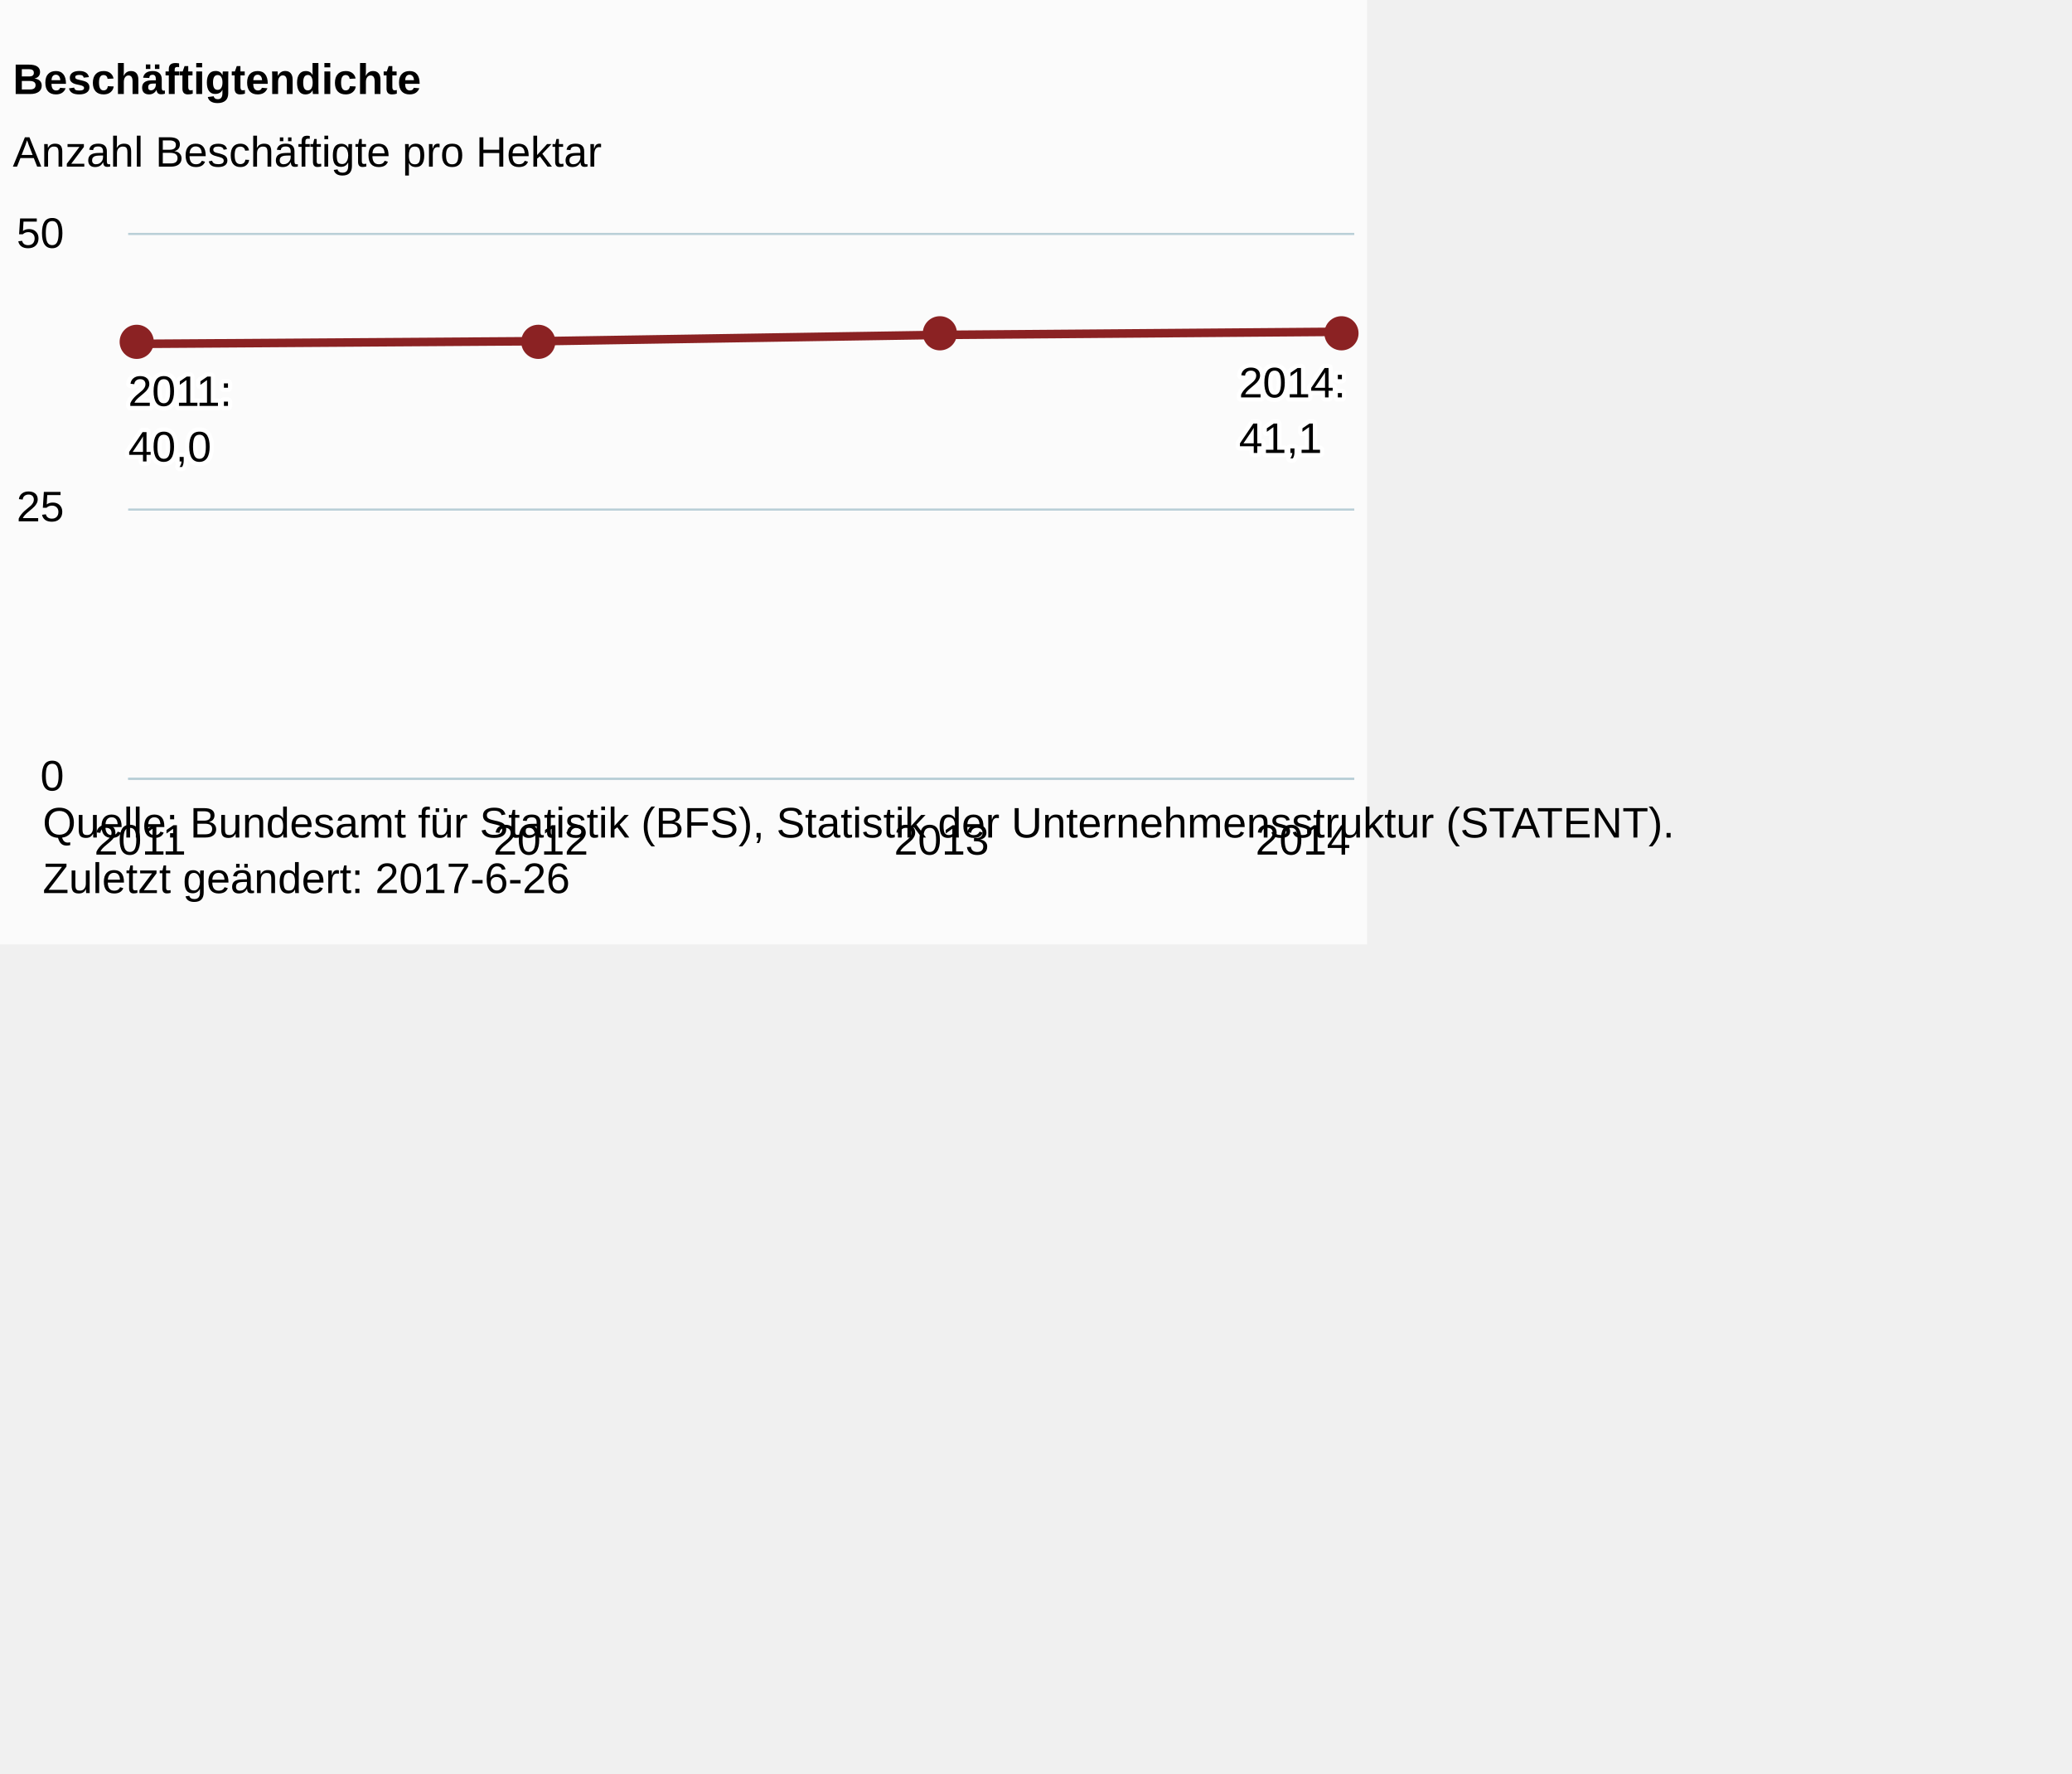
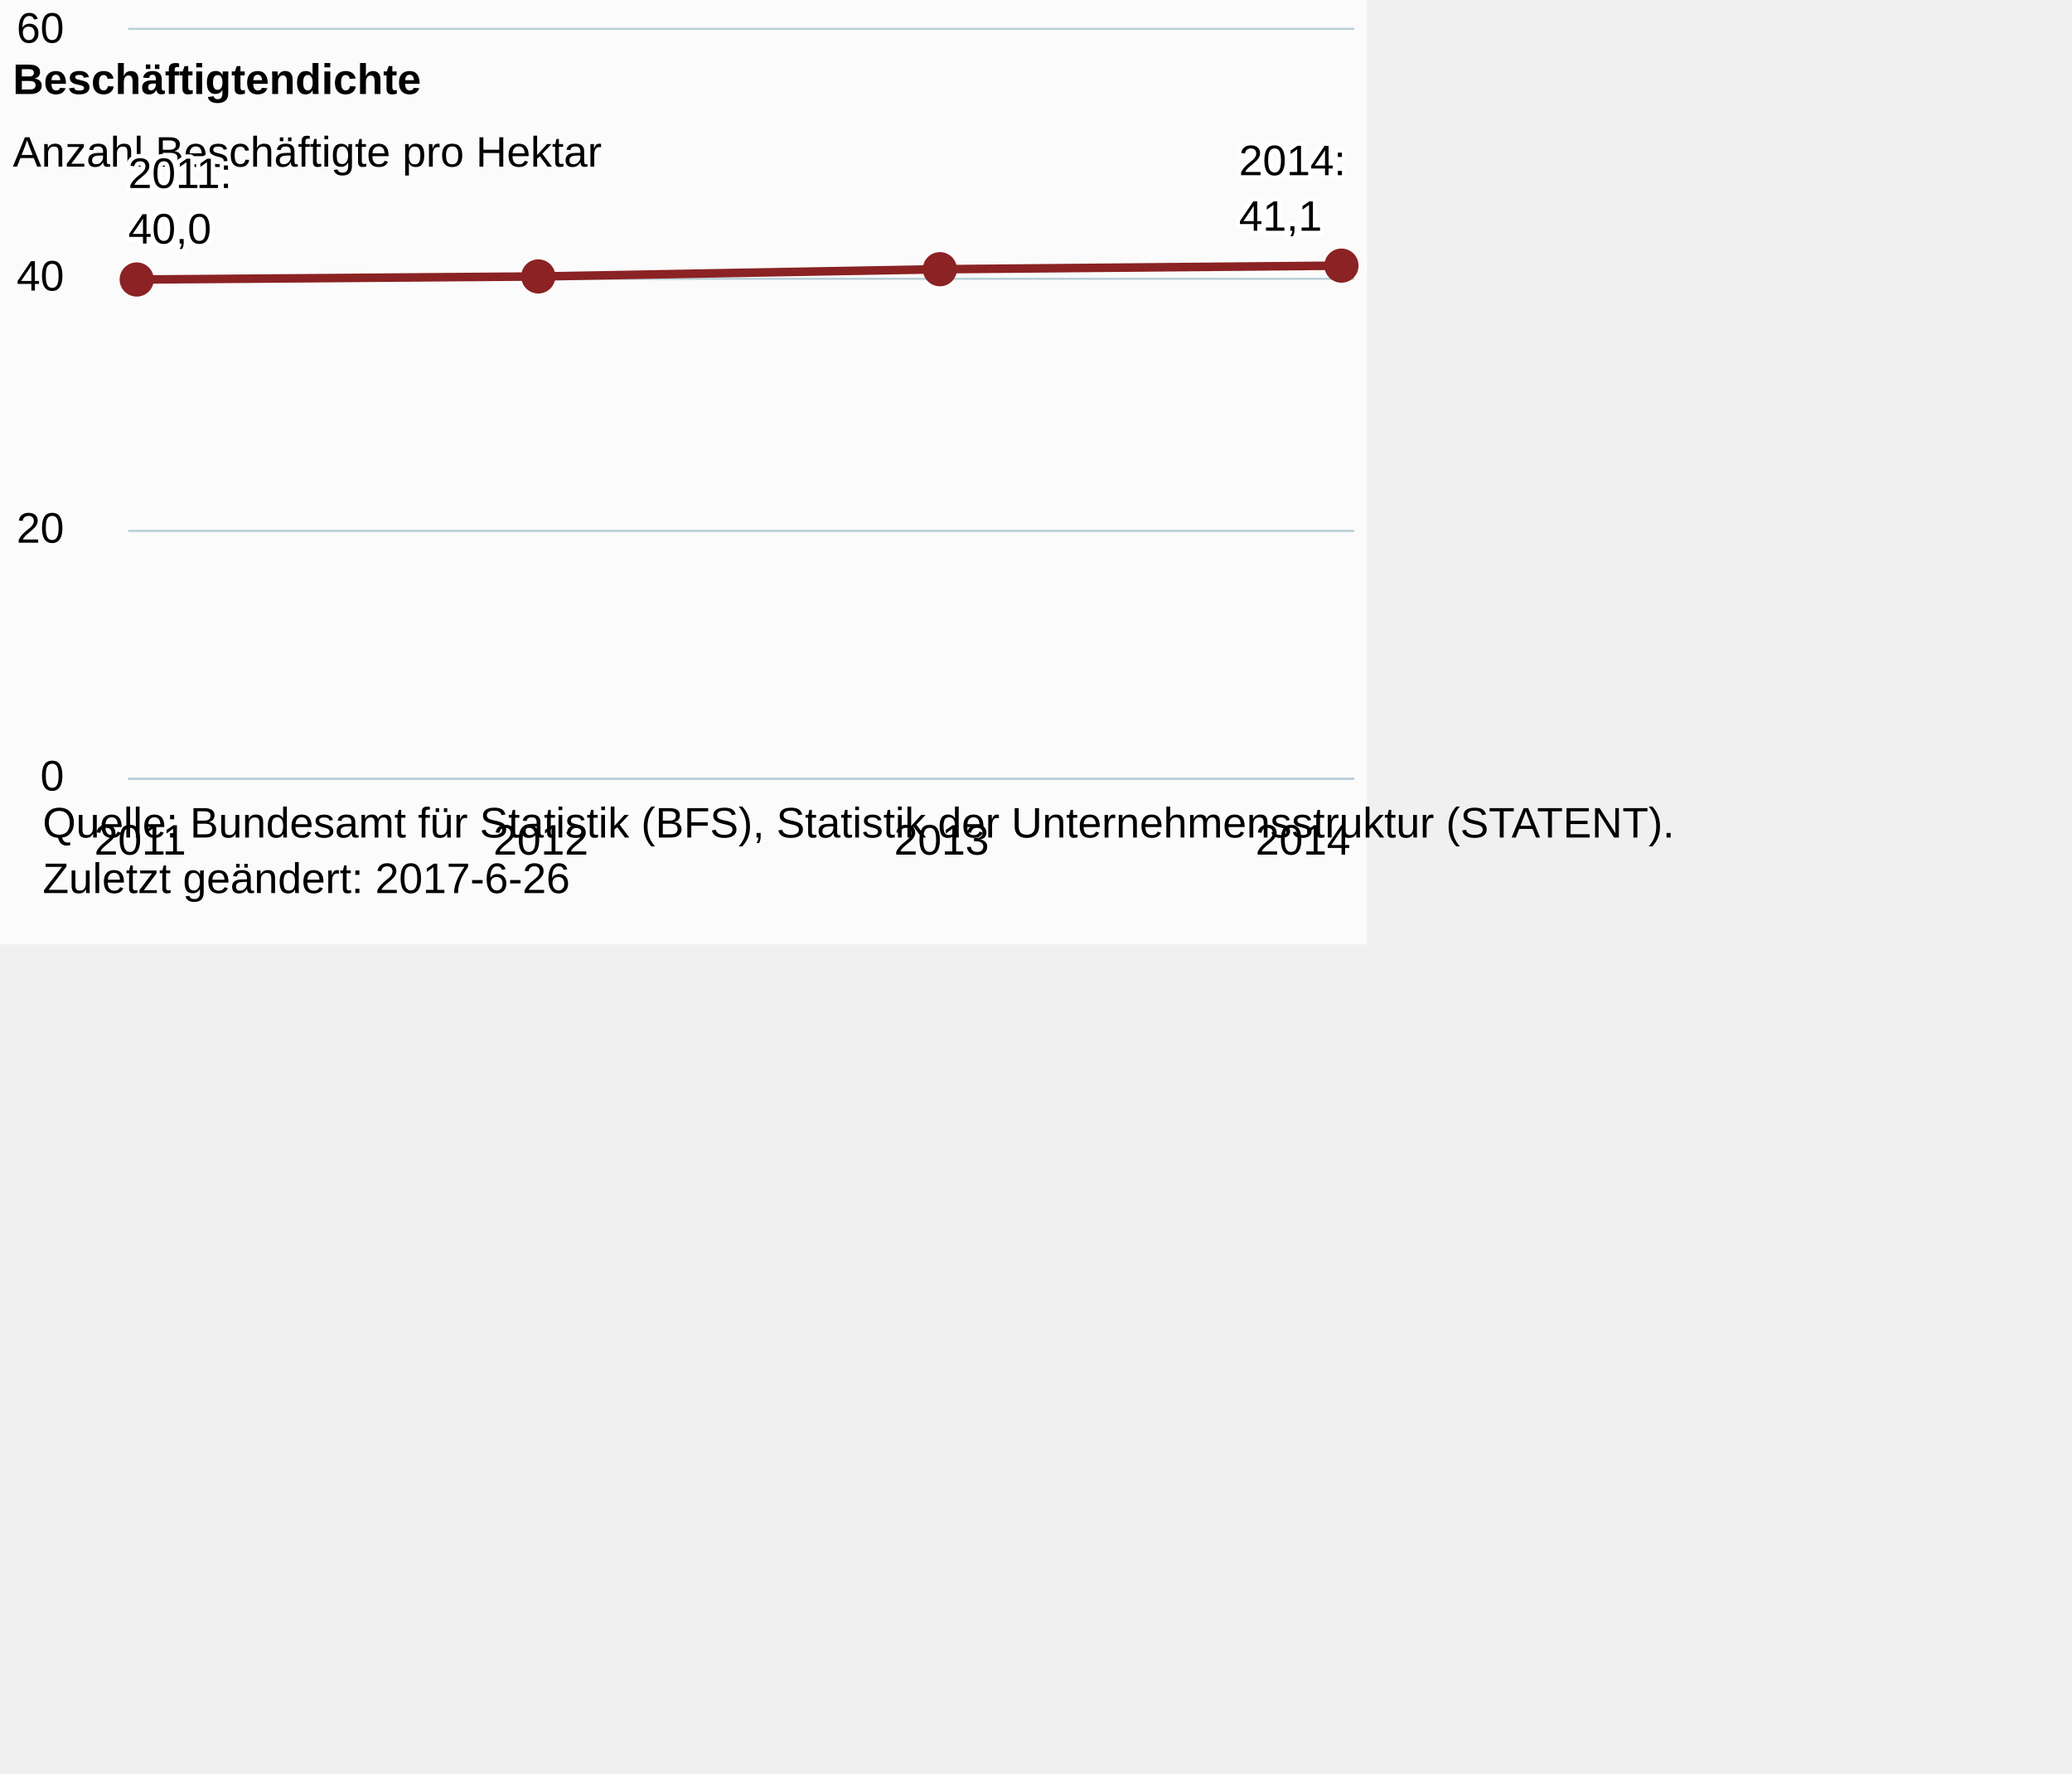
<svg xmlns="http://www.w3.org/2000/svg" version="1.1" class="highcharts-root" style="font-family:Arial;font-size:12px;" viewBox="0 0 485 415">
  <defs>
-     <clipPath id="highcharts-3rikloj-6">
-       <rect x="0" y="0" width="287" height="127" fill="none" />
+     <clipPath id="highcharts-xt3hmba-6">
+       <rect x="0" y="0" width="287" height="175" fill="none" />
    </clipPath>
-     <clipPath id="highcharts-3rikloj-7">
-       <rect x="0" y="0" width="287" height="127" fill="none" />
+     <clipPath id="highcharts-xt3hmba-7">
+       <rect x="0" y="0" width="287" height="175" fill="none" />
    </clipPath>
  </defs>
  <rect fill="#fbfbfb" class="highcharts-background" x="0" y="0" width="320" height="221" rx="0" ry="0" />
-   <rect fill="none" class="highcharts-plot-background" x="30" y="55" width="287" height="127" />
+   <rect fill="none" class="highcharts-plot-background" x="30" y="7" width="287" height="175" />
  <g class="highcharts-pane-group" data-z-index="0" />
  <g class="highcharts-grid highcharts-xaxis-grid " data-z-index="1">
-     <path fill="none" data-z-index="1" class="highcharts-grid-line" d="M 32.5 55 L 32.5 182" opacity="1" />
-     <path fill="none" data-z-index="1" class="highcharts-grid-line" d="M 126.5 55 L 126.5 182" opacity="1" />
-     <path fill="none" data-z-index="1" class="highcharts-grid-line" d="M 219.5 55 L 219.5 182" opacity="1" />
-     <path fill="none" data-z-index="1" class="highcharts-grid-line" d="M 313.5 55 L 313.5 182" opacity="1" />
+     <path fill="none" data-z-index="1" class="highcharts-grid-line" d="M 32.5 7 L 32.5 182" opacity="1" />
+     <path fill="none" data-z-index="1" class="highcharts-grid-line" d="M 126.5 7 L 126.5 182" opacity="1" />
+     <path fill="none" data-z-index="1" class="highcharts-grid-line" d="M 219.5 7 L 219.5 182" opacity="1" />
+     <path fill="none" data-z-index="1" class="highcharts-grid-line" d="M 313.5 7 L 313.5 182" opacity="1" />
  </g>
  <g class="highcharts-grid highcharts-yaxis-grid " data-z-index="1">
    <path fill="none" stroke="#B9CFD7" stroke-width="0.5" data-z-index="1" class="highcharts-grid-line" d="M 30 182.25 L 317 182.25" opacity="1" />
-     <path fill="none" stroke="#B9CFD7" stroke-width="0.5" data-z-index="1" class="highcharts-grid-line" d="M 30 119.25 L 317 119.25" opacity="1" />
-     <path fill="none" stroke="#B9CFD7" stroke-width="0.5" data-z-index="1" class="highcharts-grid-line" d="M 30 54.75 L 317 54.75" opacity="1" />
+     <path fill="none" stroke="#B9CFD7" stroke-width="0.5" data-z-index="1" class="highcharts-grid-line" d="M 30 124.25 L 317 124.25" opacity="1" />
+     <path fill="none" stroke="#B9CFD7" stroke-width="0.5" data-z-index="1" class="highcharts-grid-line" d="M 30 65.25 L 317 65.25" opacity="1" />
+     <path fill="none" stroke="#B9CFD7" stroke-width="0.5" data-z-index="1" class="highcharts-grid-line" d="M 30 6.75 L 317 6.75" opacity="1" />
  </g>
-   <rect fill="none" class="highcharts-plot-border" data-z-index="1" x="30" y="55" width="287" height="127" />
+   <rect fill="none" class="highcharts-plot-border" data-z-index="1" x="30" y="7" width="287" height="175" />
  <g class="highcharts-axis highcharts-xaxis " data-z-index="2">
    <path fill="none" class="highcharts-axis-line" stroke="#B9CFD7" stroke-width="0.5" data-z-index="7" d="M 30 182.25 L 317 182.25" />
  </g>
  <g class="highcharts-axis highcharts-yaxis " data-z-index="2">
-     <path fill="none" class="highcharts-axis-line" data-z-index="7" d="M 30 55 L 30 182" />
+     <path fill="none" class="highcharts-axis-line" data-z-index="7" d="M 30 7 L 30 182" />
  </g>
  <g class="highcharts-series-group" data-z-index="3">
-     <g data-z-index="0.1" class="highcharts-series highcharts-series-0 highcharts-line-series " transform="translate(30,55) scale(1 1)" clip-path="url(#highcharts-3rikloj-7)">
-       <path fill="none" d="M 2.814 25.468 L 96.605 24.846 L 190.395 23.371 L 284.186 22.644" class="highcharts-graph" data-z-index="1" stroke="#8b2223" stroke-width="2" stroke-linejoin="round" stroke-linecap="round" />
+     <g data-z-index="0.1" class="highcharts-series highcharts-series-0 highcharts-line-series " transform="translate(30,7) scale(1 1)" clip-path="url(#highcharts-xt3hmba-7)">
+       <path fill="none" d="M 2.814 58.411 L 96.605 57.697 L 190.395 56.003 L 284.186 55.168" class="highcharts-graph" data-z-index="1" stroke="#8b2223" stroke-width="2" stroke-linejoin="round" stroke-linecap="round" />
    </g>
-     <g data-z-index="0.1" class="highcharts-markers highcharts-series-0 highcharts-line-series " transform="translate(30,55) scale(1 1)" clip-path="none">
-       <path fill="#8b2223" d="M 6 25 A 4 4 0 1 1 6 24.996 Z" class="highcharts-point" />
-       <path fill="#8b2223" d="M 100 25 A 4 4 0 1 1 100 24.996 Z" class="highcharts-point" />
-       <path fill="#8b2223" d="M 194 23 A 4 4 0 1 1 194 22.996 Z" class="highcharts-point" />
-       <path fill="#8b2223" d="M 288 23 A 4 4 0 1 1 288 22.996 Z" class="highcharts-point" />
+     <g data-z-index="0.1" class="highcharts-markers highcharts-series-0 highcharts-line-series " transform="translate(30,7) scale(1 1)" clip-path="none">
+       <path fill="#8b2223" d="M 6 58.411 A 4 4 0 1 1 6 58.407 Z" class="highcharts-point" />
+       <path fill="#8b2223" d="M 100 57.697 A 4 4 0 1 1 100 57.693 Z" class="highcharts-point" />
+       <path fill="#8b2223" d="M 194 56.003 A 4 4 0 1 1 194 55.999 Z" class="highcharts-point" />
+       <path fill="#8b2223" d="M 288 55.168 A 4 4 0 1 1 288 55.164 Z" class="highcharts-point" />
    </g>
  </g>
  <text x="3" text-anchor="start" class="highcharts-title" data-z-index="4" style="color:#000000;font-size:10px;font-weight:bold;fill:#000000;" y="22">
    <tspan>Beschäftigtendichte</tspan>
  </text>
  <text x="3" text-anchor="start" class="highcharts-subtitle" data-z-index="4" style="color:#000000;font-size:10px;font-weight:normal;font-family:Arial;fill:#000000;" y="39">
    <tspan>Anzahl Beschäftigte pro Hektar</tspan>
  </text>
-   <g data-z-index="6" class="highcharts-data-labels highcharts-series-0 highcharts-line-series " visibility="visible" transform="translate(30,55) scale(1 1)">
-     <g class="highcharts-label highcharts-data-label highcharts-data-label-color-undefined " data-z-index="1" transform="translate(-5,25)">
+   <g data-z-index="6" class="highcharts-data-labels highcharts-series-0 highcharts-line-series " visibility="visible" transform="translate(30,7) scale(1 1)">
+     <g class="highcharts-label highcharts-data-label highcharts-data-label-color-undefined " data-z-index="1" transform="translate(-5,22)">
      <text x="5" data-z-index="1" style="font-size:10px;font-weight:normal;color:#000000;fill:#000000;" y="15">
        <tspan x="5" y="15" class="highcharts-text-outline" fill="#FFFFFF" stroke="#FFFFFF" stroke-width="2px" stroke-linejoin="round" style="">2011:</tspan>
        <tspan x="5" dy="13" class="highcharts-text-outline" fill="#FFFFFF" stroke="#FFFFFF" stroke-width="2px" stroke-linejoin="round" style="">40,0</tspan>
        <tspan x="5" y="15">2011:</tspan>
        <tspan x="5" dy="13">40,0</tspan>
      </text>
    </g>
-     <g class="highcharts-label highcharts-data-label highcharts-data-label-color-undefined " data-z-index="1" transform="translate(92,15)">
+     <g class="highcharts-label highcharts-data-label highcharts-data-label-color-undefined " data-z-index="1" transform="translate(92,48)">
      <text x="5" data-z-index="1" style="font-size:10px;font-weight:normal;color:#000000;fill:#000000;" y="15" />
    </g>
-     <g class="highcharts-label highcharts-data-label highcharts-data-label-color-undefined " data-z-index="1" transform="translate(185,13)">
+     <g class="highcharts-label highcharts-data-label highcharts-data-label-color-undefined " data-z-index="1" transform="translate(185,46)">
      <text x="5" data-z-index="1" style="font-size:10px;font-weight:normal;color:#000000;fill:#000000;" y="15" />
    </g>
-     <g class="highcharts-label highcharts-data-label highcharts-data-label-color-undefined " data-z-index="1" transform="translate(255,23)">
+     <g class="highcharts-label highcharts-data-label highcharts-data-label-color-undefined " data-z-index="1" transform="translate(255,19)">
      <text x="5" data-z-index="1" style="font-size:10px;font-weight:normal;color:#000000;fill:#000000;" y="15">
        <tspan x="5" y="15" class="highcharts-text-outline" fill="#FFFFFF" stroke="#FFFFFF" stroke-width="2px" stroke-linejoin="round" style="">2014:</tspan>
        <tspan x="5" dy="13" class="highcharts-text-outline" fill="#FFFFFF" stroke="#FFFFFF" stroke-width="2px" stroke-linejoin="round" style="">41,1</tspan>
        <tspan x="5" y="15">2014:</tspan>
        <tspan x="5" dy="13">41,1</tspan>
      </text>
    </g>
  </g>
  <g class="highcharts-axis-labels highcharts-xaxis-labels " data-z-index="7">
    <text x="32.814" style="color:#000000;cursor:default;font-size:10px;white-space:nowrap;fill:#000000;" text-anchor="middle" transform="translate(0,0)" y="200" opacity="1">2011</text>
    <text x="126.605" style="color:#000000;cursor:default;font-size:10px;white-space:nowrap;fill:#000000;" text-anchor="middle" transform="translate(0,0)" y="200" opacity="1">2012</text>
    <text x="220.395" style="color:#000000;cursor:default;font-size:10px;white-space:nowrap;fill:#000000;" text-anchor="middle" transform="translate(0,0)" y="200" opacity="1">2013</text>
    <text x="305" style="color:#000000;cursor:default;font-size:10px;white-space:nowrap;fill:#000000;" text-anchor="middle" transform="translate(0,0)" y="200" opacity="1">2014</text>
  </g>
  <g class="highcharts-axis-labels highcharts-yaxis-labels " data-z-index="7">
-     <text x="15" style="color:#000000;cursor:default;font-size:10;fill:#000000;" text-anchor="end" transform="translate(0,0)" y="185" opacity="1">0</text>
-     <text x="15" style="color:#000000;cursor:default;font-size:10;fill:#000000;" text-anchor="end" transform="translate(0,0)" y="122" opacity="1">25</text>
-     <text x="15" style="color:#000000;cursor:default;font-size:10;fill:#000000;" text-anchor="end" transform="translate(0,0)" y="58" opacity="1">50</text>
+     <text x="15" style="color:#000000;cursor:default;font-size:10px;fill:#000000;" text-anchor="end" transform="translate(0,0)" y="185" opacity="1">0</text>
+     <text x="15" style="color:#000000;cursor:default;font-size:10px;fill:#000000;" text-anchor="end" transform="translate(0,0)" y="127" opacity="1">20</text>
+     <text x="15" style="color:#000000;cursor:default;font-size:10px;fill:#000000;" text-anchor="end" transform="translate(0,0)" y="68" opacity="1">40</text>
+     <text x="15" style="color:#000000;cursor:default;font-size:10px;fill:#000000;" text-anchor="end" transform="translate(0,0)" y="10" opacity="1">60</text>
  </g>
  <text x="10" class="highcharts-credits" text-anchor="start" data-z-index="8" style="cursor:default;color:#000000;font-size:10px;fill:#000000;" y="196">
    <tspan>Quelle: Bundesamt für Statistik (BFS), Statistik der Unternehmensstruktur (STATENT).</tspan>
    <tspan x="10" dy="13">Zuletzt geändert: 2017-6-26</tspan>
  </text>
</svg>
